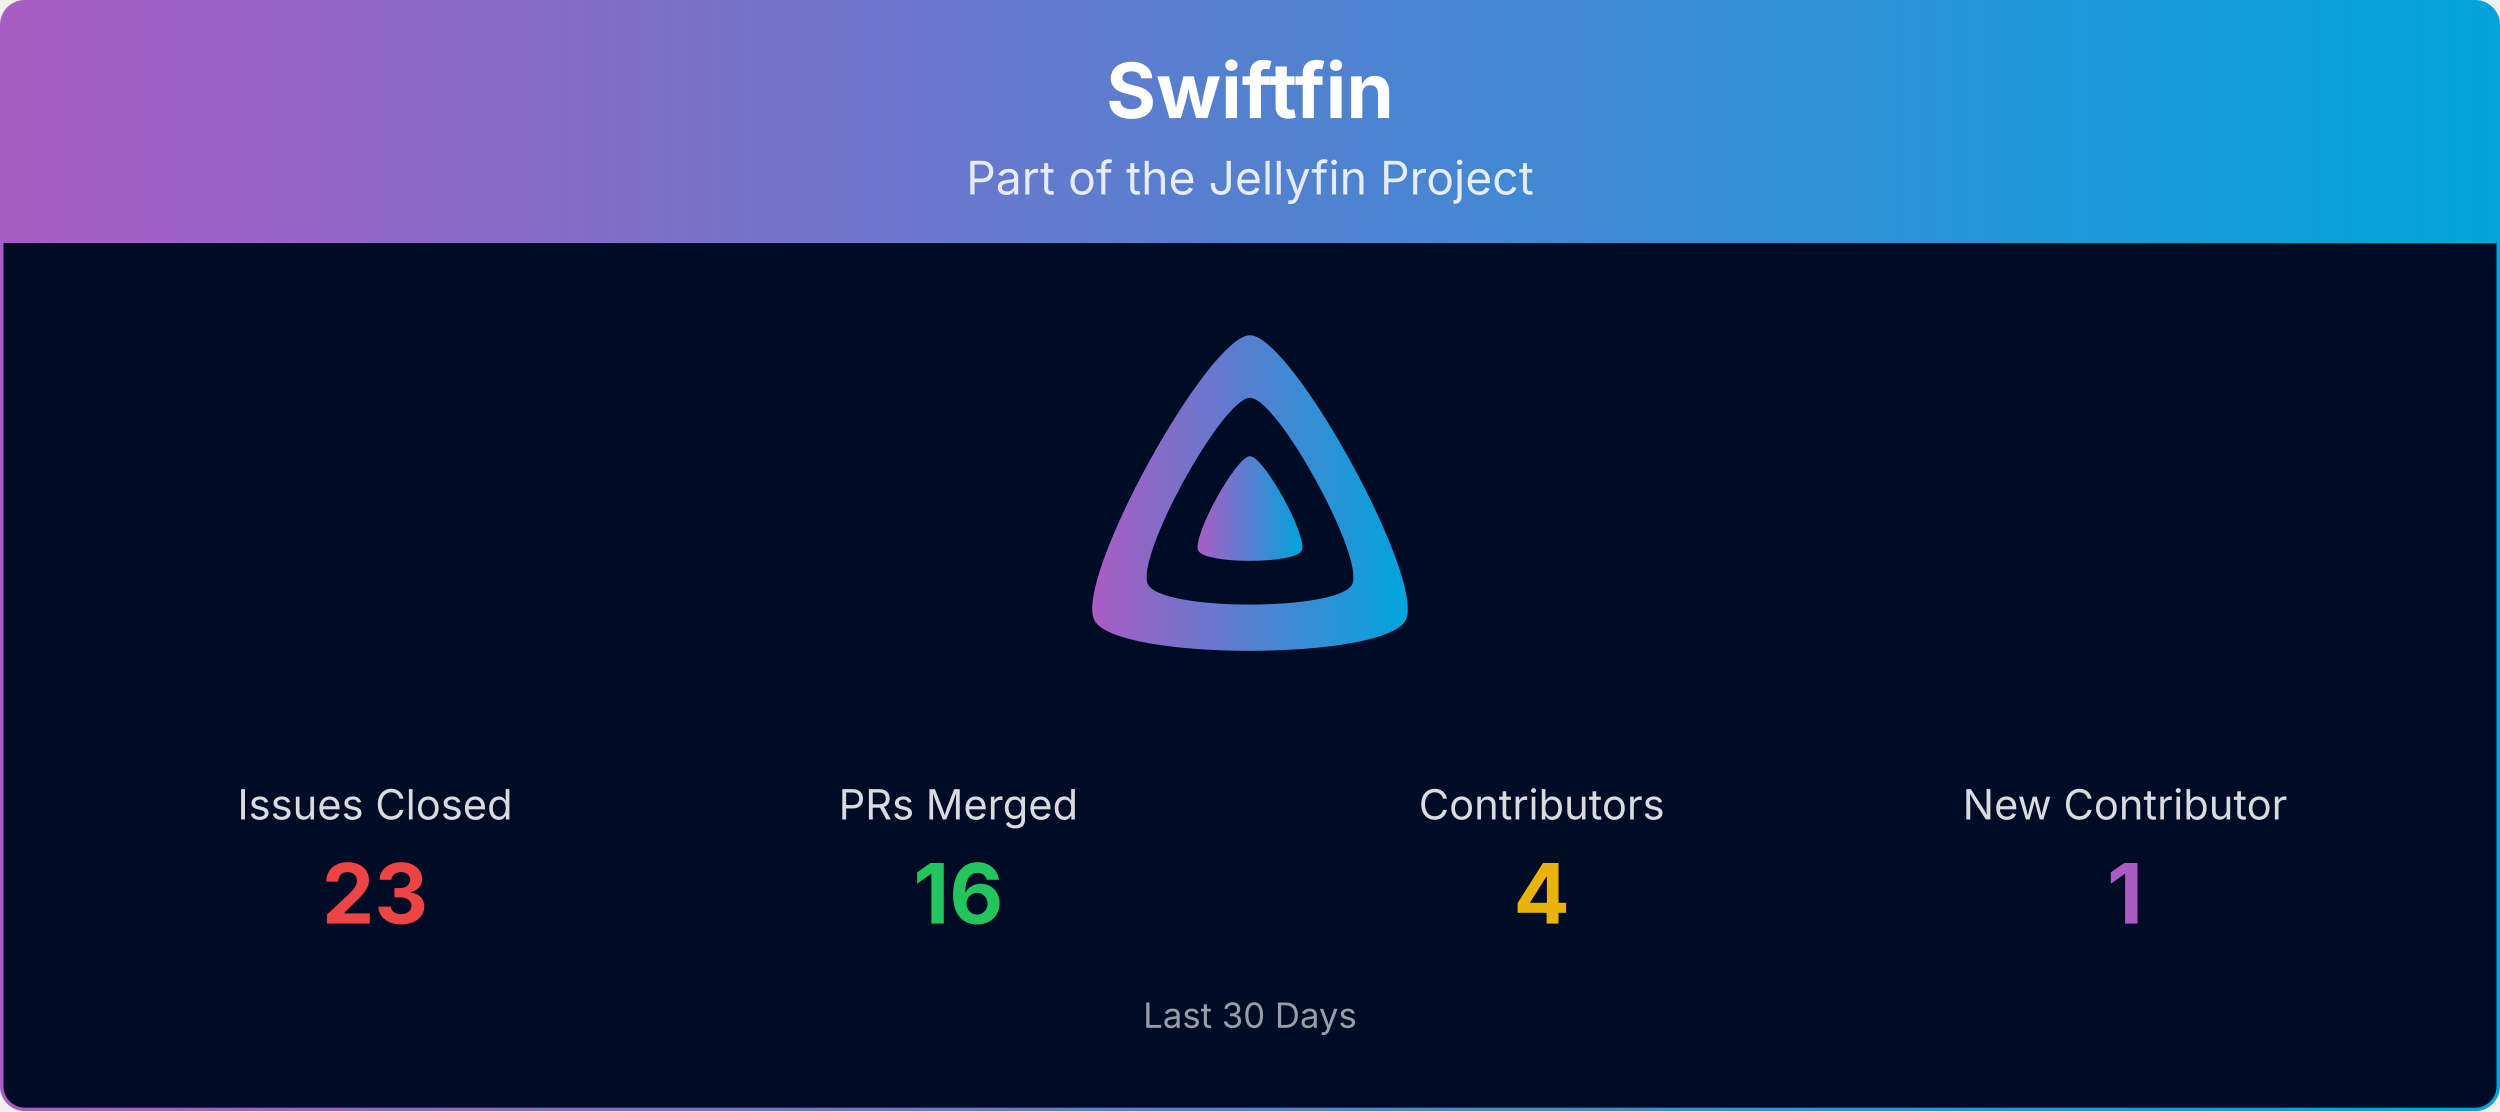
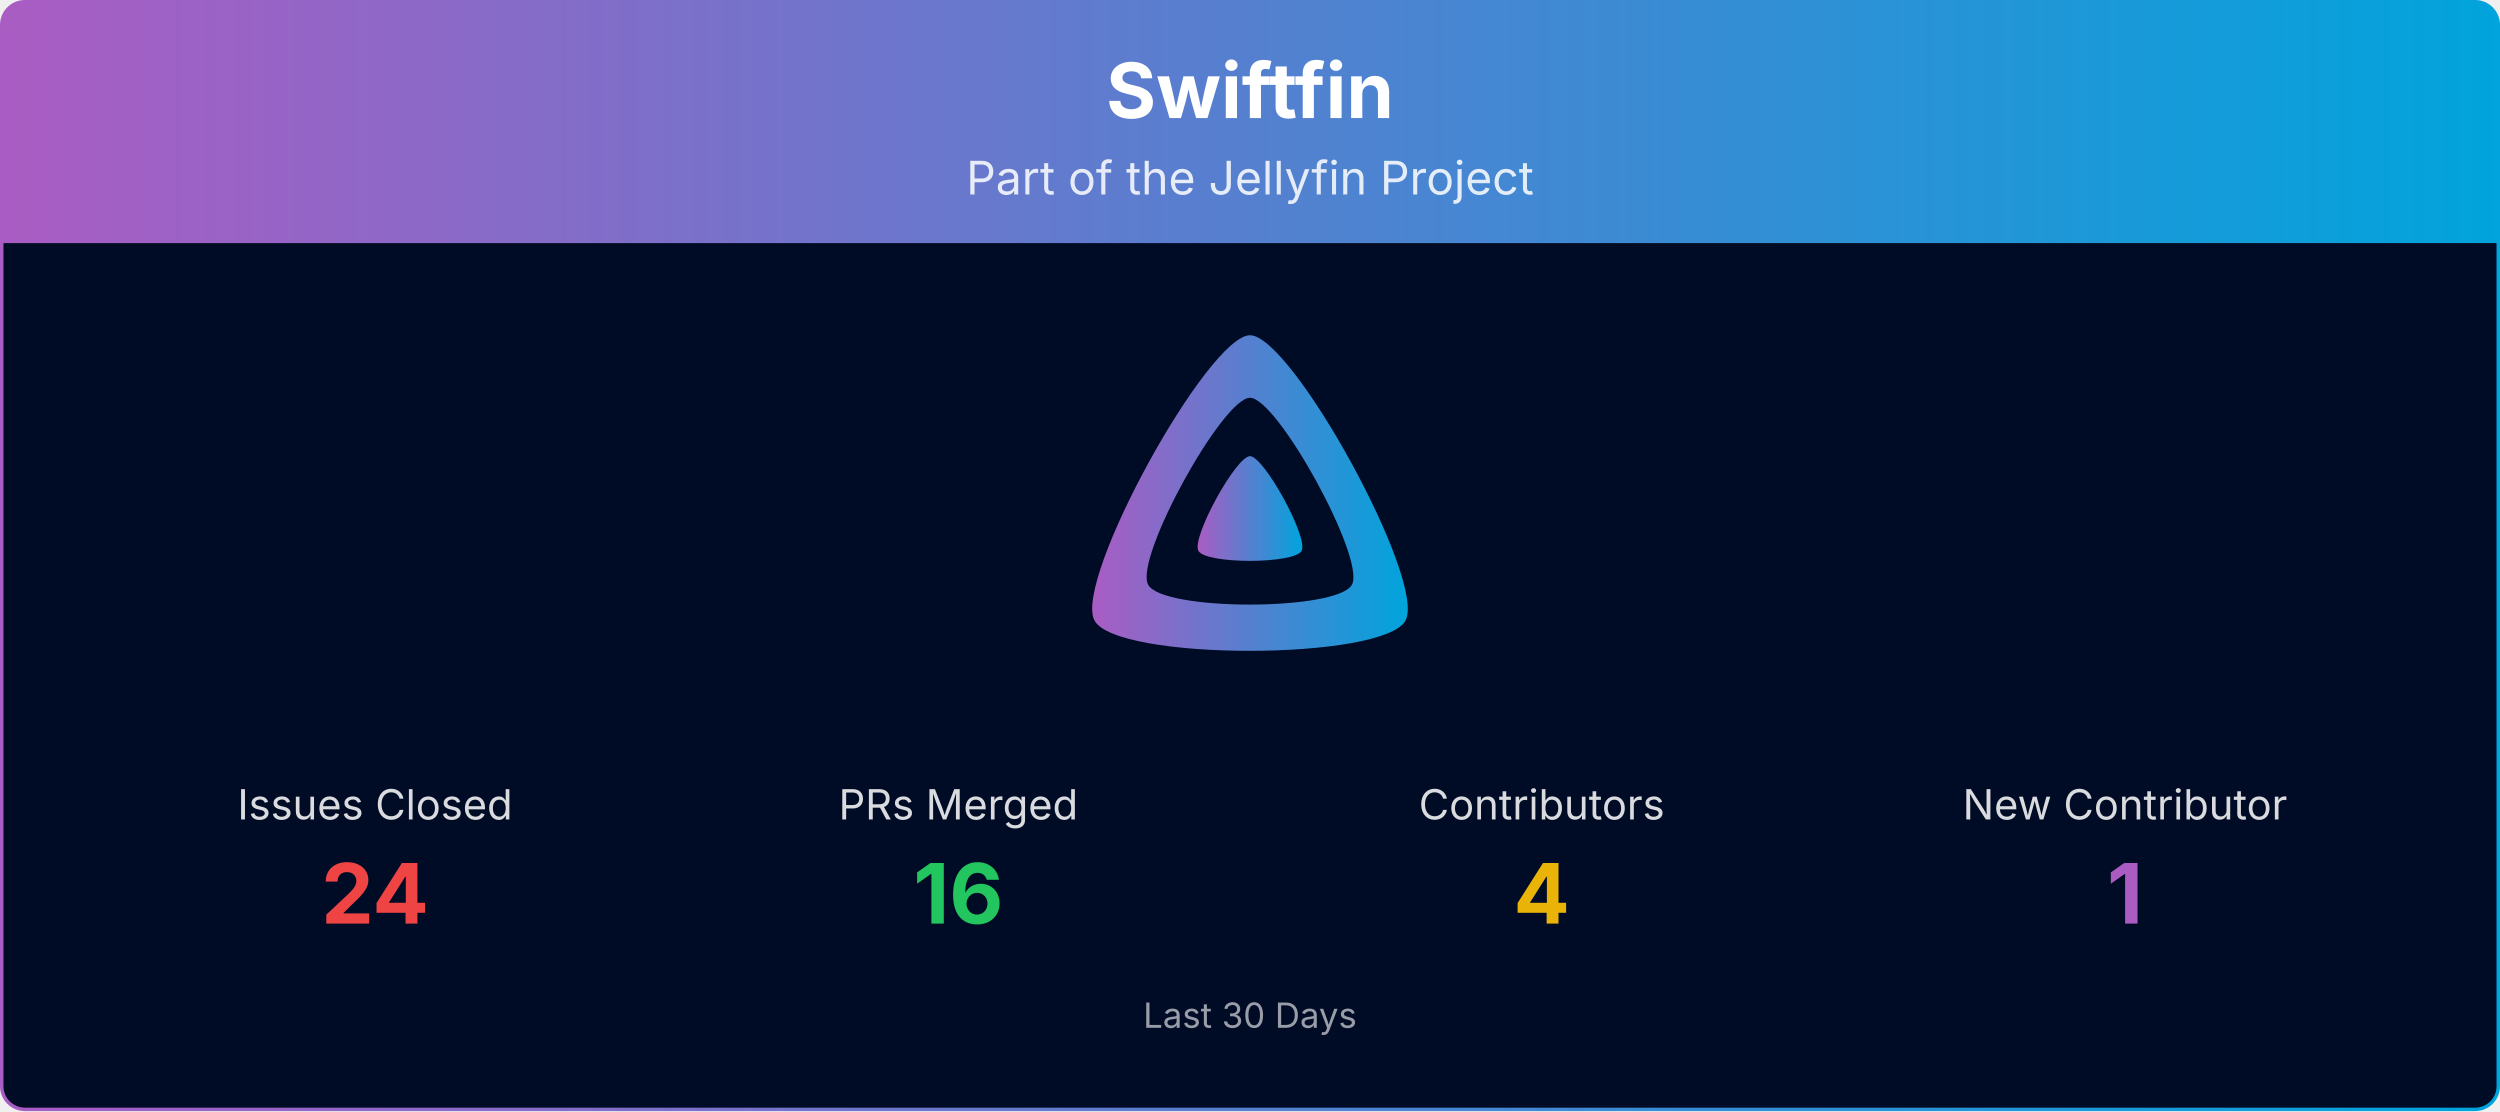
<svg xmlns="http://www.w3.org/2000/svg" viewBox="0 0 1080 480" width="100%" role="img" aria-label="Swiftfin">
  <defs>
    <linearGradient id="banner-swiftfin-grad" x1="0" y1="0" x2="1" y2="0">
      <stop offset="0%" stop-color="#AA5CC3" />
      <stop offset="100%" stop-color="#00A4DC" />
    </linearGradient>
    <clipPath id="banner-swiftfin-grad-clip">
      <rect x="0.75" y="0.75" width="1078.5" height="478.5" rx="10" ry="10" />
    </clipPath>
  </defs>
  <g clip-path="url(#banner-swiftfin-grad-clip)">
    <path d="M0.75,10.75 A10.0,10.0 0 0 1 10.75,0.75 L1069.25,0.75 A10.0,10.0 0 0 1 1079.25,10.75 L1079.25,105.00 L0.75,105.00 Z" fill="url(#banner-swiftfin-grad)" />
    <text x="540.0" y="51" text-anchor="middle" font-size="33" font-weight="700" font-family="Plus Jakarta Sans, system-ui, -apple-system, Segoe UI, sans-serif" fill="#ffffff">Swiftfin</text>
    <text x="540.0" y="84" text-anchor="middle" font-size="20" font-family="Plus Jakarta Sans, system-ui, -apple-system, Segoe UI, sans-serif" fill="#ffffff" opacity="0.85">Part of the Jellyfin Project</text>
    <rect x="0.75" y="105" width="1078.5" height="374.25" fill="#000b25" />
    <g transform="translate(465.00,138.00) scale(0.29297)">
      <path fill="url(#banner-swiftfin-grad)" fill-rule="evenodd" d="M256,23.3c-61.6,0-259.8,359.4-229.6,420.1s429.3,60,459.2,0S317.6,23.3,256,23.3zM406.5,390.8c-19.6,39.3-281.1,39.8-300.9,0s110.1-275.3,150.4-275.3S426.1,351.4,406.5,390.8z" />
      <path fill="url(#banner-swiftfin-grad)" d="M256,201.6c-20.4,0-86.2,119.3-76.2,139.4s142.5,19.9,152.4,0S276.5,201.6,256,201.6z" />
    </g>
    <text x="162.0" y="354.0" text-anchor="middle" font-size="18" font-family="Plus Jakarta Sans, system-ui, -apple-system, Segoe UI, sans-serif" fill="#ffffff" opacity="0.85">Issues Closed</text>
-     <text x="162.0" y="399.0" text-anchor="middle" font-size="36" font-weight="700" font-family="Plus Jakarta Sans, system-ui, -apple-system, Segoe UI, sans-serif" fill="#ef4444">23</text>
+     <text x="162.0" y="399.0" text-anchor="middle" font-size="36" font-weight="700" font-family="Plus Jakarta Sans, system-ui, -apple-system, Segoe UI, sans-serif" fill="#ef4444">24</text>
    <text x="414.0" y="354.0" text-anchor="middle" font-size="18" font-family="Plus Jakarta Sans, system-ui, -apple-system, Segoe UI, sans-serif" fill="#ffffff" opacity="0.85">PRs Merged</text>
    <text x="414.0" y="399.0" text-anchor="middle" font-size="36" font-weight="700" font-family="Plus Jakarta Sans, system-ui, -apple-system, Segoe UI, sans-serif" fill="#22c55e">16</text>
    <text x="666.0" y="354.0" text-anchor="middle" font-size="18" font-family="Plus Jakarta Sans, system-ui, -apple-system, Segoe UI, sans-serif" fill="#ffffff" opacity="0.85">Contributors</text>
    <text x="666.0" y="399.0" text-anchor="middle" font-size="36" font-weight="700" font-family="Plus Jakarta Sans, system-ui, -apple-system, Segoe UI, sans-serif" fill="#eab308">4</text>
    <text x="918.0" y="354.0" text-anchor="middle" font-size="18" font-family="Plus Jakarta Sans, system-ui, -apple-system, Segoe UI, sans-serif" fill="#ffffff" opacity="0.85">New Contributor</text>
    <text x="918.0" y="399.0" text-anchor="middle" font-size="36" font-weight="700" font-family="Plus Jakarta Sans, system-ui, -apple-system, Segoe UI, sans-serif" fill="#AA5CC3">1</text>
    <text x="540.0" y="444.0" text-anchor="middle" font-size="15" font-family="Plus Jakarta Sans, system-ui, -apple-system, Segoe UI, sans-serif" fill="#ffffff" opacity="0.6">Last 30 Days</text>
  </g>
  <rect x="0.75" y="0.75" width="1078.5" height="478.5" rx="10" ry="10" fill="none" stroke="url(#banner-swiftfin-grad)" stroke-width="1.5" />
</svg>
